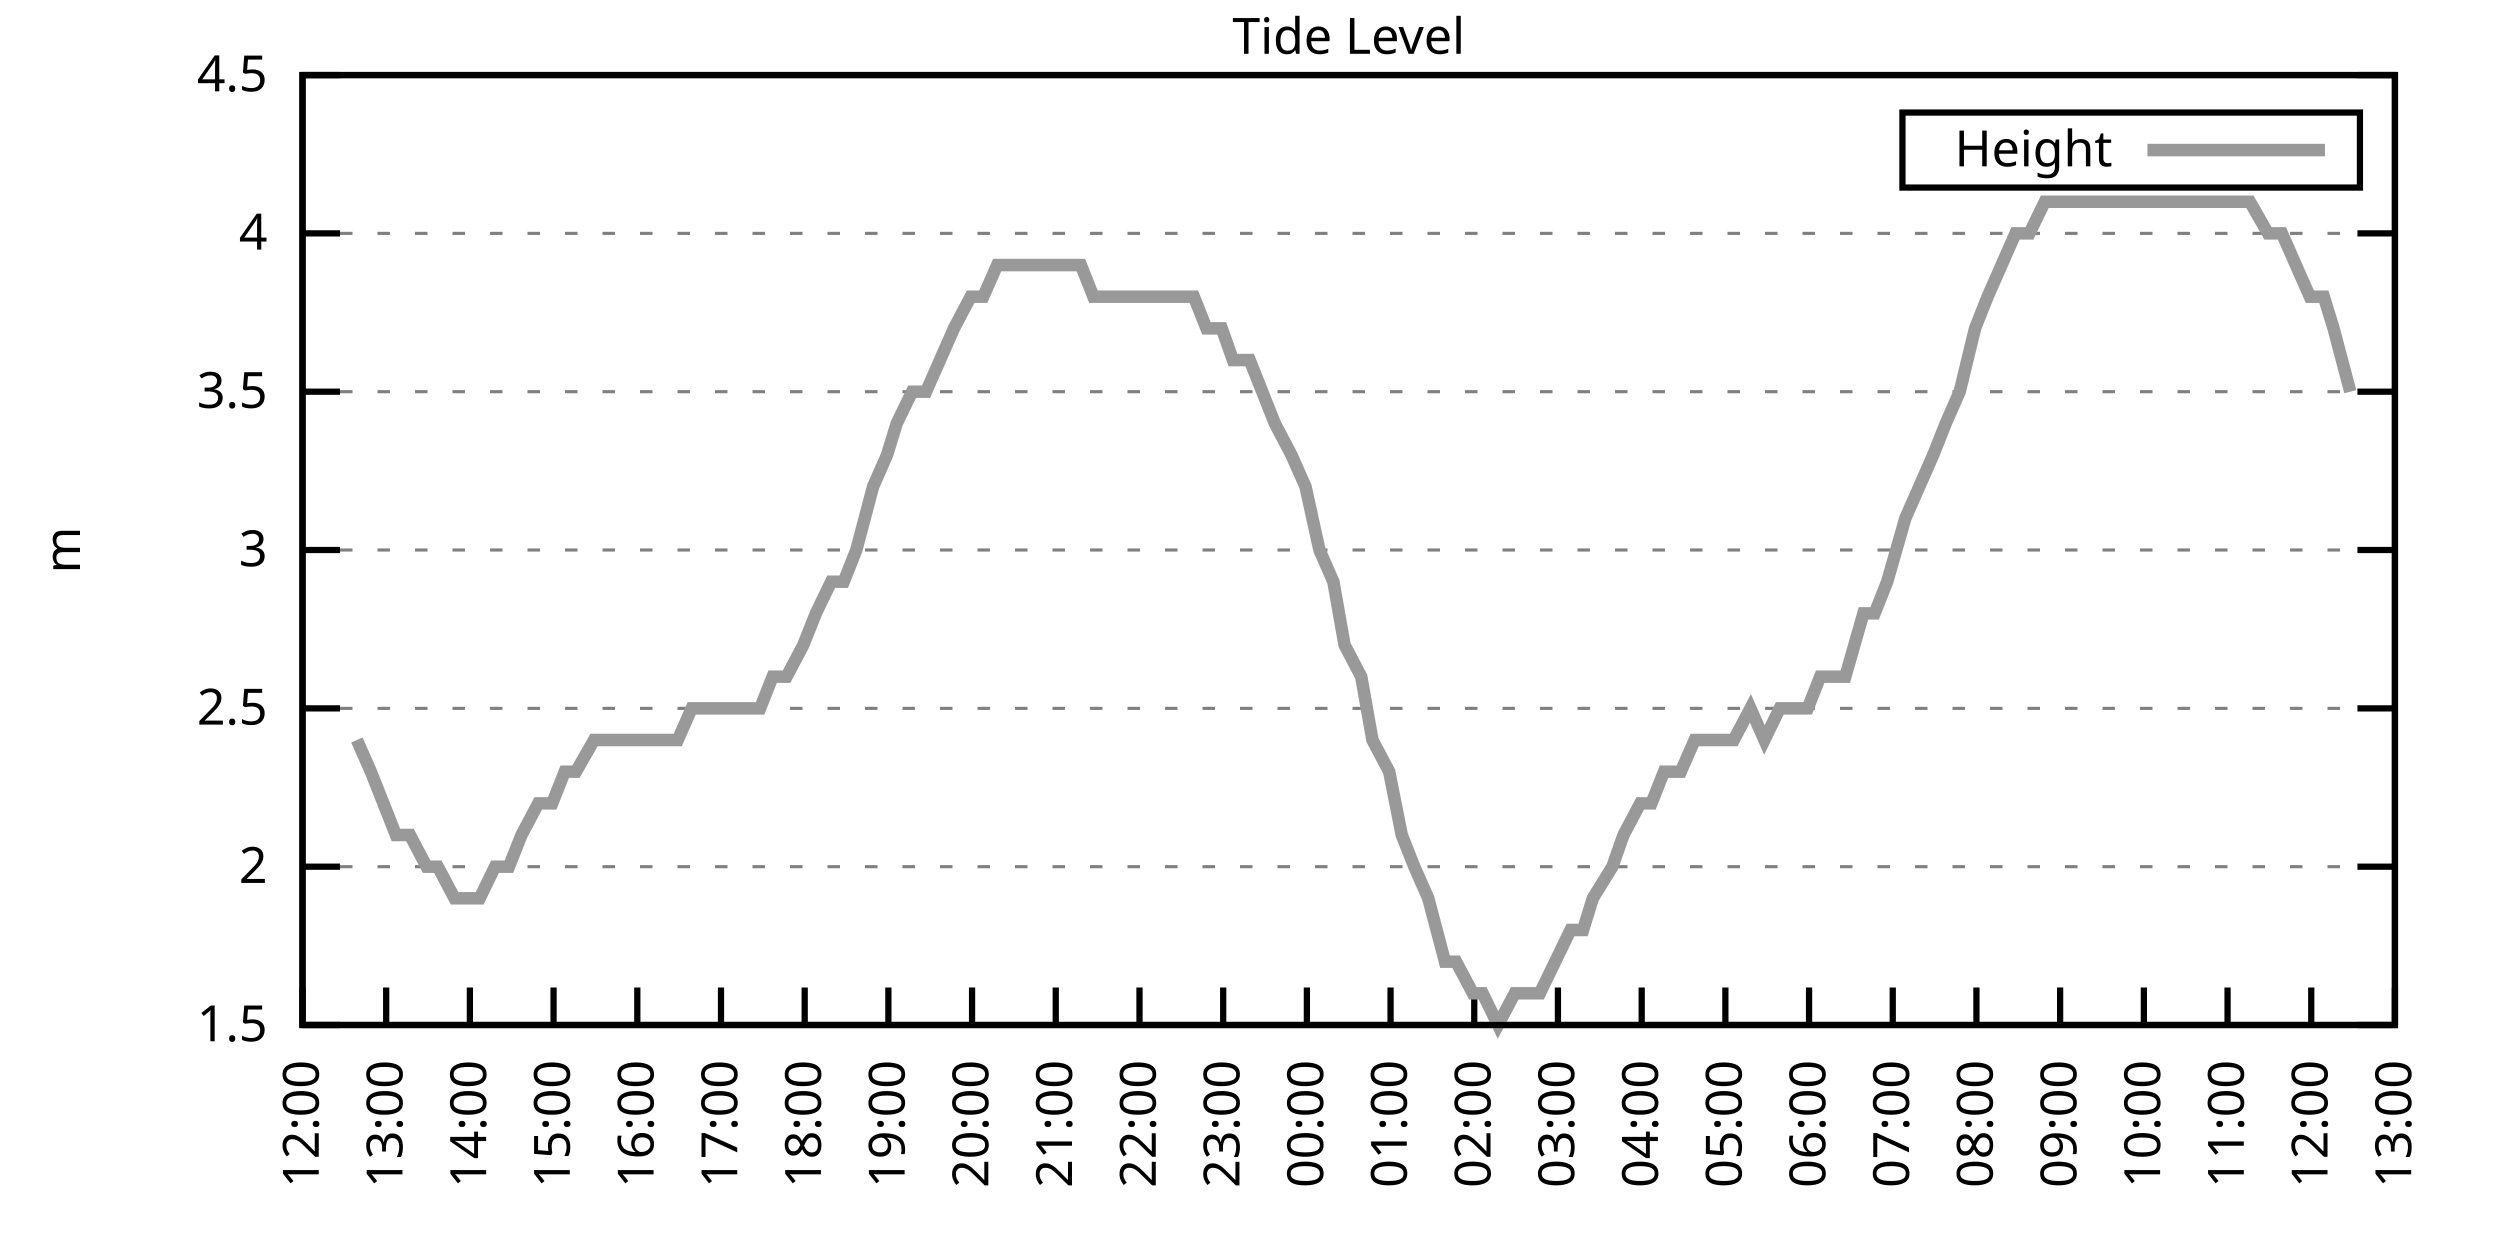
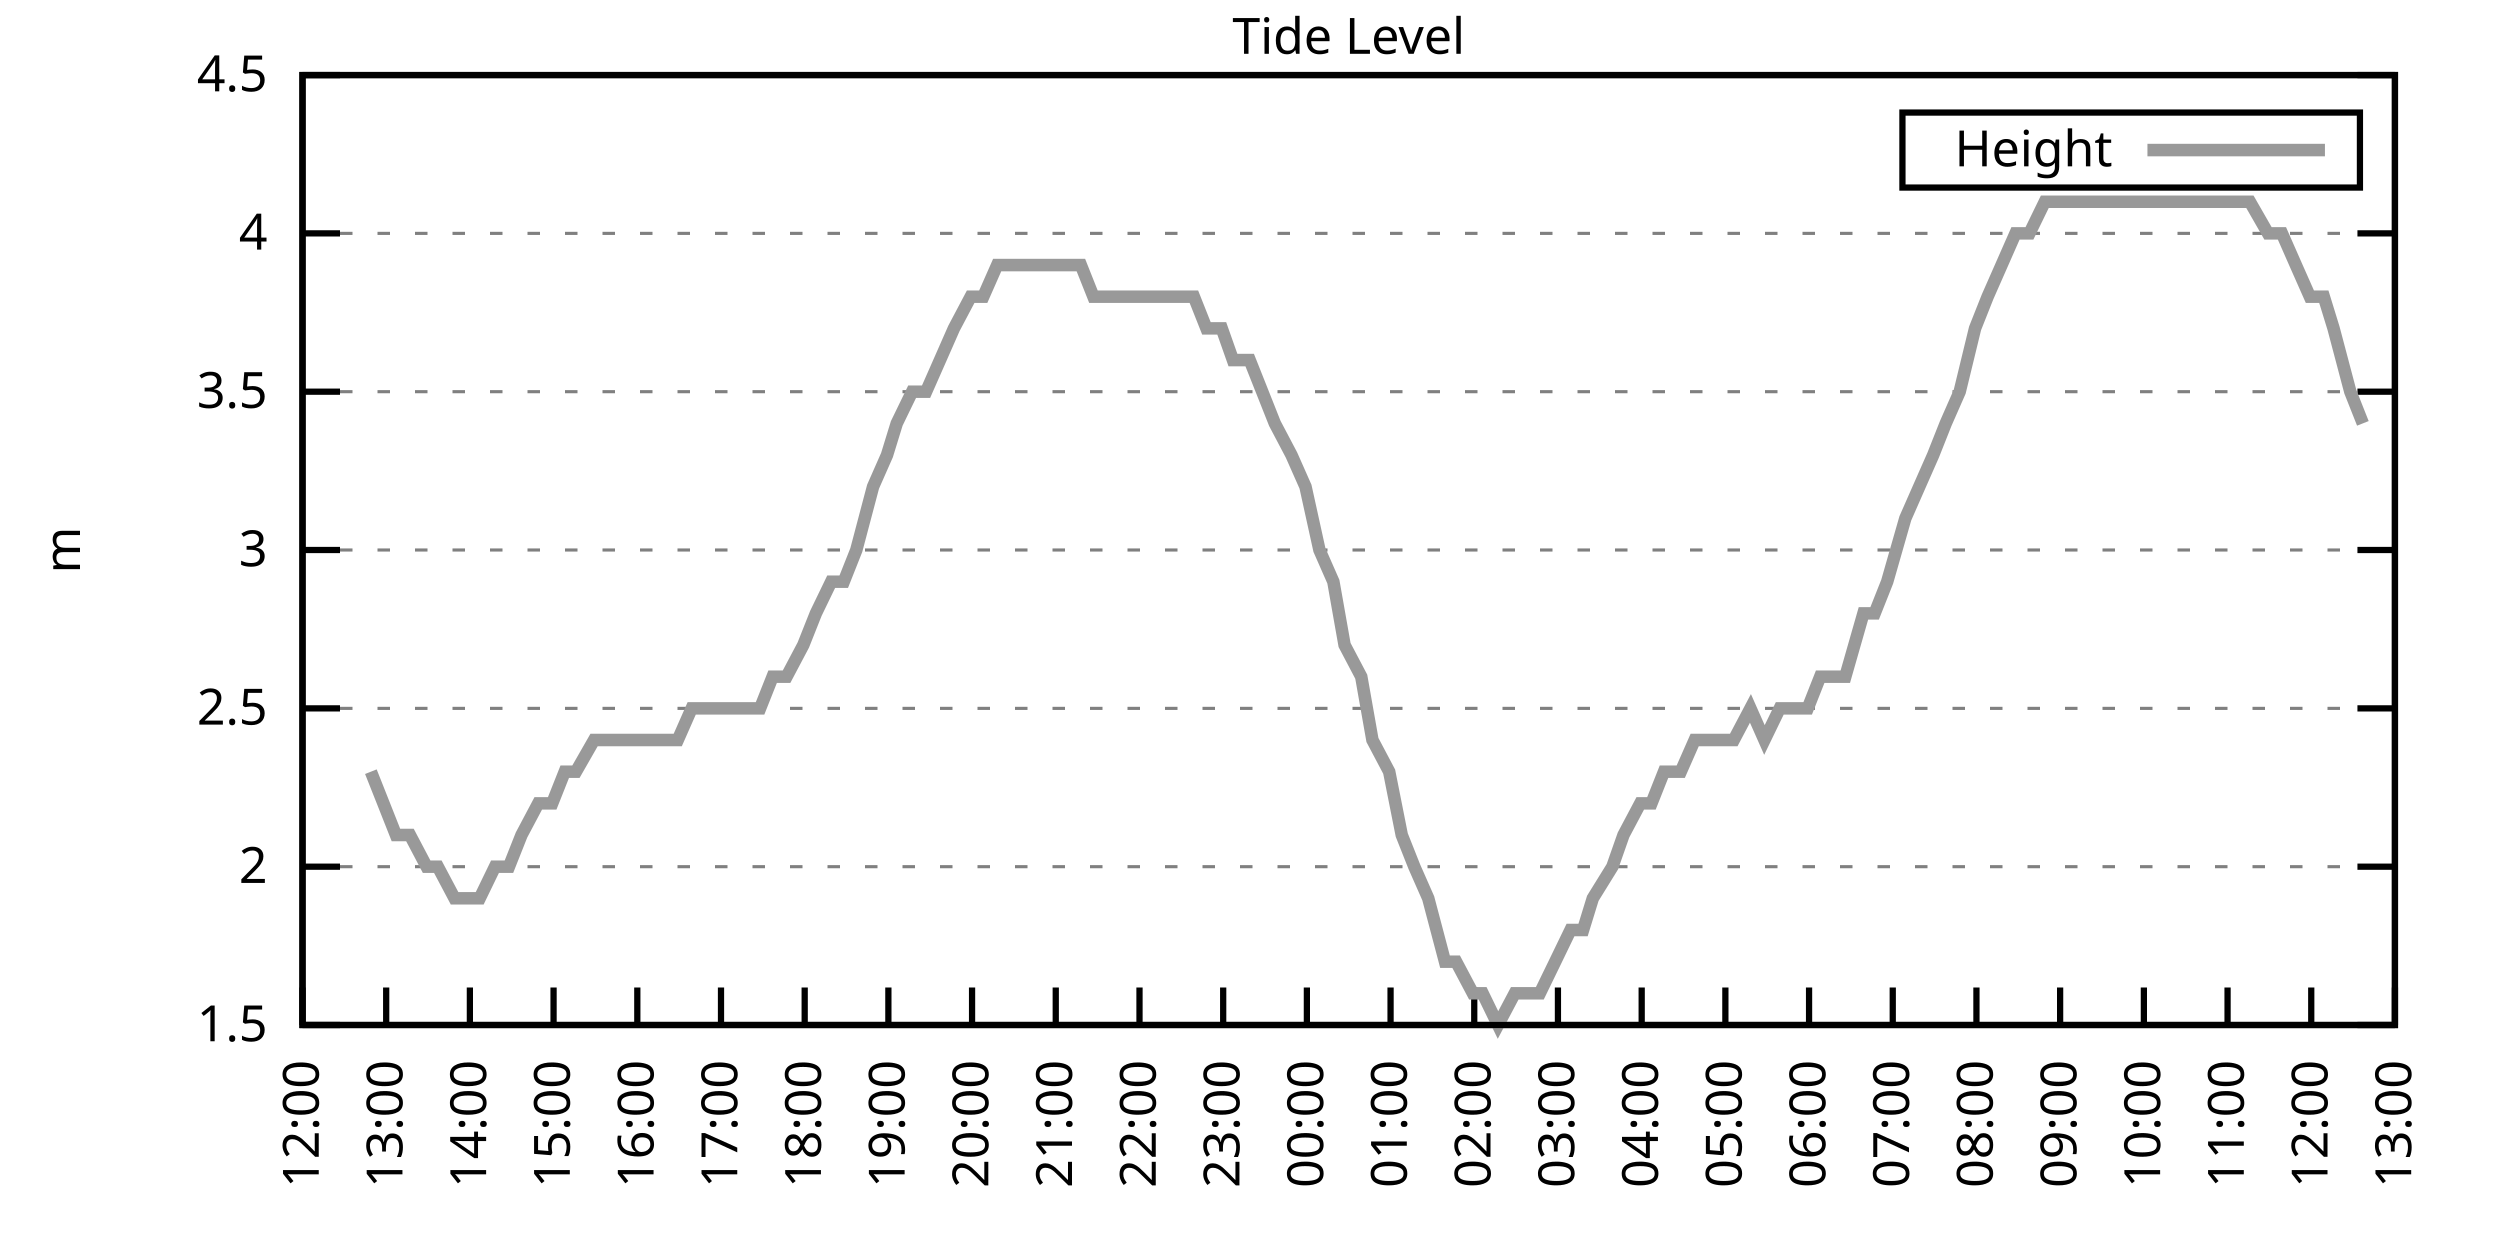
<svg xmlns="http://www.w3.org/2000/svg" xmlns:xlink="http://www.w3.org/1999/xlink" width="400" height="200" viewBox="0 0 400 200">
  <g id="gnuplot_canvas">
    <rect x="0" y="0" width="400" height="200" fill="none" />
    <defs>
      <circle id="gpDot" r="0.5" stroke-width="0.5" stroke="currentColor" />
      <path id="gpPt0" stroke-width="0.333" stroke="currentColor" d="M-1,0 h2 M0,-1 v2" />
      <path id="gpPt1" stroke-width="0.333" stroke="currentColor" d="M-1,-1 L1,1 M1,-1 L-1,1" />
      <path id="gpPt2" stroke-width="0.333" stroke="currentColor" d="M-1,0 L1,0 M0,-1 L0,1 M-1,-1 L1,1 M-1,1 L1,-1" />
      <rect id="gpPt3" stroke-width="0.333" stroke="currentColor" x="-1" y="-1" width="2" height="2" />
      <rect id="gpPt4" stroke-width="0.333" stroke="currentColor" fill="currentColor" x="-1" y="-1" width="2" height="2" />
      <circle id="gpPt5" stroke-width="0.333" stroke="currentColor" cx="0" cy="0" r="1" />
      <use xlink:href="#gpPt5" id="gpPt6" fill="currentColor" stroke="none" />
      <path id="gpPt7" stroke-width="0.333" stroke="currentColor" d="M0,-1.33 L-1.33,0.67 L1.33,0.67 z" />
      <use xlink:href="#gpPt7" id="gpPt8" fill="currentColor" stroke="none" />
      <use xlink:href="#gpPt7" id="gpPt9" stroke="currentColor" transform="rotate(180)" />
      <use xlink:href="#gpPt9" id="gpPt10" fill="currentColor" stroke="none" />
      <use xlink:href="#gpPt3" id="gpPt11" stroke="currentColor" transform="rotate(45)" />
      <use xlink:href="#gpPt11" id="gpPt12" fill="currentColor" stroke="none" />
      <path id="gpPt13" stroke-width="0.333" stroke="currentColor" d="M0,1.330 L1.265,0.411 L0.782,-1.067 L-0.782,-1.076 L-1.265,0.411 z" />
      <use xlink:href="#gpPt13" id="gpPt14" fill="currentColor" stroke="none" />
      <filter id="textbox" filterUnits="objectBoundingBox" x="0" y="0" height="1" width="1">
        <feFlood flood-color="white" flood-opacity="1" result="bgnd" />
        <feComposite in="SourceGraphic" in2="bgnd" operator="atop" />
      </filter>
      <filter id="greybox" filterUnits="objectBoundingBox" x="0" y="0" height="1" width="1">
        <feFlood flood-color="lightgrey" flood-opacity="1" result="grey" />
        <feComposite in="SourceGraphic" in2="grey" operator="atop" />
      </filter>
    </defs>
    <g fill="none" color="white" stroke="currentColor" stroke-width="1.00" stroke-linecap="butt" stroke-linejoin="miter">
</g>
    <g fill="none" color="black" stroke="currentColor" stroke-width="1.00" stroke-linecap="butt" stroke-linejoin="miter">
      <g stroke="none" shape-rendering="crispEdges">
        <polygon fill="rgb(255, 255, 255)" points="48.40,164.00 383.18,164.00 383.18,12.02 48.40,12.02 " />
      </g>
    </g>
    <g fill="none" color="black" stroke="currentColor" stroke-width="1.00" stroke-linecap="butt" stroke-linejoin="miter">
</g>
    <g fill="none" color="black" stroke="black" stroke-width="0.50" stroke-linecap="butt" stroke-linejoin="miter">
</g>
    <g fill="none" color="gray" stroke="currentColor" stroke-width="0.50" stroke-linecap="butt" stroke-linejoin="miter">
      <path stroke="gray" stroke-dasharray="2,4" class="gridline" d="M48.40,164.00 L383.19,164.00  " />
    </g>
    <g fill="none" color="gray" stroke="gray" stroke-width="1.00" stroke-linecap="butt" stroke-linejoin="miter">
</g>
    <g fill="none" color="black" stroke="currentColor" stroke-width="1.00" stroke-linecap="butt" stroke-linejoin="miter">
      <path stroke="black" d="M48.40,164.00 L54.40,164.00 M383.19,164.00 L377.19,164.00  " />
      <g transform="translate(42.80,166.60)" stroke="none" fill="black" font-family="Sans" font-size="8.00" text-anchor="end">
        <text>
          <tspan font-family="Sans"> 1.5</tspan>
        </text>
      </g>
    </g>
    <g fill="none" color="black" stroke="currentColor" stroke-width="1.00" stroke-linecap="butt" stroke-linejoin="miter">
</g>
    <g fill="none" color="black" stroke="black" stroke-width="0.50" stroke-linecap="butt" stroke-linejoin="miter">
</g>
    <g fill="none" color="gray" stroke="currentColor" stroke-width="0.50" stroke-linecap="butt" stroke-linejoin="miter">
      <path stroke="gray" stroke-dasharray="2,4" class="gridline" d="M48.40,138.67 L383.19,138.67  " />
    </g>
    <g fill="none" color="gray" stroke="gray" stroke-width="1.00" stroke-linecap="butt" stroke-linejoin="miter">
</g>
    <g fill="none" color="black" stroke="currentColor" stroke-width="1.00" stroke-linecap="butt" stroke-linejoin="miter">
      <path stroke="black" d="M48.40,138.67 L54.40,138.67 M383.19,138.67 L377.19,138.67  " />
      <g transform="translate(42.80,141.27)" stroke="none" fill="black" font-family="Sans" font-size="8.00" text-anchor="end">
        <text>
          <tspan font-family="Sans"> 2</tspan>
        </text>
      </g>
    </g>
    <g fill="none" color="black" stroke="currentColor" stroke-width="1.00" stroke-linecap="butt" stroke-linejoin="miter">
</g>
    <g fill="none" color="black" stroke="black" stroke-width="0.50" stroke-linecap="butt" stroke-linejoin="miter">
</g>
    <g fill="none" color="gray" stroke="currentColor" stroke-width="0.50" stroke-linecap="butt" stroke-linejoin="miter">
      <path stroke="gray" stroke-dasharray="2,4" class="gridline" d="M48.40,113.34 L383.19,113.34  " />
    </g>
    <g fill="none" color="gray" stroke="gray" stroke-width="1.00" stroke-linecap="butt" stroke-linejoin="miter">
</g>
    <g fill="none" color="black" stroke="currentColor" stroke-width="1.00" stroke-linecap="butt" stroke-linejoin="miter">
      <path stroke="black" d="M48.40,113.34 L54.40,113.34 M383.19,113.34 L377.19,113.34  " />
      <g transform="translate(42.80,115.94)" stroke="none" fill="black" font-family="Sans" font-size="8.00" text-anchor="end">
        <text>
          <tspan font-family="Sans"> 2.5</tspan>
        </text>
      </g>
    </g>
    <g fill="none" color="black" stroke="currentColor" stroke-width="1.00" stroke-linecap="butt" stroke-linejoin="miter">
</g>
    <g fill="none" color="black" stroke="black" stroke-width="0.50" stroke-linecap="butt" stroke-linejoin="miter">
</g>
    <g fill="none" color="gray" stroke="currentColor" stroke-width="0.50" stroke-linecap="butt" stroke-linejoin="miter">
      <path stroke="gray" stroke-dasharray="2,4" class="gridline" d="M48.40,88.00 L383.19,88.00  " />
    </g>
    <g fill="none" color="gray" stroke="gray" stroke-width="1.00" stroke-linecap="butt" stroke-linejoin="miter">
</g>
    <g fill="none" color="black" stroke="currentColor" stroke-width="1.00" stroke-linecap="butt" stroke-linejoin="miter">
      <path stroke="black" d="M48.40,88.00 L54.40,88.00 M383.19,88.00 L377.19,88.00  " />
      <g transform="translate(42.80,90.60)" stroke="none" fill="black" font-family="Sans" font-size="8.00" text-anchor="end">
        <text>
          <tspan font-family="Sans"> 3</tspan>
        </text>
      </g>
    </g>
    <g fill="none" color="black" stroke="currentColor" stroke-width="1.00" stroke-linecap="butt" stroke-linejoin="miter">
</g>
    <g fill="none" color="black" stroke="black" stroke-width="0.50" stroke-linecap="butt" stroke-linejoin="miter">
</g>
    <g fill="none" color="gray" stroke="currentColor" stroke-width="0.50" stroke-linecap="butt" stroke-linejoin="miter">
      <path stroke="gray" stroke-dasharray="2,4" class="gridline" d="M48.40,62.67 L383.19,62.67  " />
    </g>
    <g fill="none" color="gray" stroke="gray" stroke-width="1.00" stroke-linecap="butt" stroke-linejoin="miter">
</g>
    <g fill="none" color="black" stroke="currentColor" stroke-width="1.00" stroke-linecap="butt" stroke-linejoin="miter">
      <path stroke="black" d="M48.40,62.67 L54.40,62.67 M383.19,62.67 L377.19,62.67  " />
      <g transform="translate(42.80,65.27)" stroke="none" fill="black" font-family="Sans" font-size="8.00" text-anchor="end">
        <text>
          <tspan font-family="Sans"> 3.5</tspan>
        </text>
      </g>
    </g>
    <g fill="none" color="black" stroke="currentColor" stroke-width="1.00" stroke-linecap="butt" stroke-linejoin="miter">
</g>
    <g fill="none" color="black" stroke="black" stroke-width="0.50" stroke-linecap="butt" stroke-linejoin="miter">
</g>
    <g fill="none" color="gray" stroke="currentColor" stroke-width="0.50" stroke-linecap="butt" stroke-linejoin="miter">
      <path stroke="gray" stroke-dasharray="2,4" class="gridline" d="M48.40,37.34 L383.19,37.34  " />
    </g>
    <g fill="none" color="gray" stroke="gray" stroke-width="1.00" stroke-linecap="butt" stroke-linejoin="miter">
</g>
    <g fill="none" color="black" stroke="currentColor" stroke-width="1.00" stroke-linecap="butt" stroke-linejoin="miter">
      <path stroke="black" d="M48.40,37.34 L54.40,37.34 M383.19,37.34 L377.19,37.34  " />
      <g transform="translate(42.80,39.94)" stroke="none" fill="black" font-family="Sans" font-size="8.00" text-anchor="end">
        <text>
          <tspan font-family="Sans"> 4</tspan>
        </text>
      </g>
    </g>
    <g fill="none" color="black" stroke="currentColor" stroke-width="1.00" stroke-linecap="butt" stroke-linejoin="miter">
</g>
    <g fill="none" color="black" stroke="black" stroke-width="0.50" stroke-linecap="butt" stroke-linejoin="miter">
</g>
    <g fill="none" color="gray" stroke="currentColor" stroke-width="0.50" stroke-linecap="butt" stroke-linejoin="miter">
      <path stroke="gray" stroke-dasharray="2,4" class="gridline" d="M48.40,12.01 L383.19,12.01  " />
    </g>
    <g fill="none" color="gray" stroke="gray" stroke-width="1.00" stroke-linecap="butt" stroke-linejoin="miter">
</g>
    <g fill="none" color="black" stroke="currentColor" stroke-width="1.00" stroke-linecap="butt" stroke-linejoin="miter">
      <path stroke="black" d="M48.40,12.01 L54.40,12.01 M383.19,12.01 L377.19,12.01  " />
      <g transform="translate(42.80,14.61)" stroke="none" fill="black" font-family="Sans" font-size="8.00" text-anchor="end">
        <text>
          <tspan font-family="Sans"> 4.5</tspan>
        </text>
      </g>
    </g>
    <g fill="none" color="black" stroke="currentColor" stroke-width="1.00" stroke-linecap="butt" stroke-linejoin="miter">
      <path stroke="black" d="M48.40,164.00 L48.40,158.00  " />
      <g transform="translate(51.00,169.60) rotate(270.00)" stroke="none" fill="black" font-family="Sans" font-size="8.00" text-anchor="end">
        <text>
          <tspan font-family="Sans">12:00</tspan>
        </text>
      </g>
    </g>
    <g fill="none" color="black" stroke="currentColor" stroke-width="1.00" stroke-linecap="butt" stroke-linejoin="miter">
      <path stroke="black" d="M61.79,164.00 L61.79,158.00  " />
      <g transform="translate(64.39,169.60) rotate(270.00)" stroke="none" fill="black" font-family="Sans" font-size="8.00" text-anchor="end">
        <text>
          <tspan font-family="Sans">13:00</tspan>
        </text>
      </g>
    </g>
    <g fill="none" color="black" stroke="currentColor" stroke-width="1.00" stroke-linecap="butt" stroke-linejoin="miter">
      <path stroke="black" d="M75.18,164.00 L75.18,158.00  " />
      <g transform="translate(77.78,169.60) rotate(270.00)" stroke="none" fill="black" font-family="Sans" font-size="8.00" text-anchor="end">
        <text>
          <tspan font-family="Sans">14:00</tspan>
        </text>
      </g>
    </g>
    <g fill="none" color="black" stroke="currentColor" stroke-width="1.00" stroke-linecap="butt" stroke-linejoin="miter">
      <path stroke="black" d="M88.57,164.00 L88.57,158.00  " />
      <g transform="translate(91.17,169.60) rotate(270.00)" stroke="none" fill="black" font-family="Sans" font-size="8.00" text-anchor="end">
        <text>
          <tspan font-family="Sans">15:00</tspan>
        </text>
      </g>
    </g>
    <g fill="none" color="black" stroke="currentColor" stroke-width="1.00" stroke-linecap="butt" stroke-linejoin="miter">
      <path stroke="black" d="M101.97,164.00 L101.97,158.00  " />
      <g transform="translate(104.57,169.60) rotate(270.00)" stroke="none" fill="black" font-family="Sans" font-size="8.00" text-anchor="end">
        <text>
          <tspan font-family="Sans">16:00</tspan>
        </text>
      </g>
    </g>
    <g fill="none" color="black" stroke="currentColor" stroke-width="1.00" stroke-linecap="butt" stroke-linejoin="miter">
      <path stroke="black" d="M115.36,164.00 L115.36,158.00  " />
      <g transform="translate(117.96,169.60) rotate(270.00)" stroke="none" fill="black" font-family="Sans" font-size="8.00" text-anchor="end">
        <text>
          <tspan font-family="Sans">17:00</tspan>
        </text>
      </g>
    </g>
    <g fill="none" color="black" stroke="currentColor" stroke-width="1.00" stroke-linecap="butt" stroke-linejoin="miter">
      <path stroke="black" d="M128.75,164.00 L128.75,158.00  " />
      <g transform="translate(131.35,169.60) rotate(270.00)" stroke="none" fill="black" font-family="Sans" font-size="8.00" text-anchor="end">
        <text>
          <tspan font-family="Sans">18:00</tspan>
        </text>
      </g>
    </g>
    <g fill="none" color="black" stroke="currentColor" stroke-width="1.00" stroke-linecap="butt" stroke-linejoin="miter">
      <path stroke="black" d="M142.14,164.00 L142.14,158.00  " />
      <g transform="translate(144.74,169.60) rotate(270.00)" stroke="none" fill="black" font-family="Sans" font-size="8.00" text-anchor="end">
        <text>
          <tspan font-family="Sans">19:00</tspan>
        </text>
      </g>
    </g>
    <g fill="none" color="black" stroke="currentColor" stroke-width="1.00" stroke-linecap="butt" stroke-linejoin="miter">
      <path stroke="black" d="M155.53,164.00 L155.53,158.00  " />
      <g transform="translate(158.13,169.60) rotate(270.00)" stroke="none" fill="black" font-family="Sans" font-size="8.00" text-anchor="end">
        <text>
          <tspan font-family="Sans">20:00</tspan>
        </text>
      </g>
    </g>
    <g fill="none" color="black" stroke="currentColor" stroke-width="1.00" stroke-linecap="butt" stroke-linejoin="miter">
      <path stroke="black" d="M168.92,164.00 L168.92,158.00  " />
      <g transform="translate(171.52,169.60) rotate(270.00)" stroke="none" fill="black" font-family="Sans" font-size="8.00" text-anchor="end">
        <text>
          <tspan font-family="Sans">21:00</tspan>
        </text>
      </g>
    </g>
    <g fill="none" color="black" stroke="currentColor" stroke-width="1.00" stroke-linecap="butt" stroke-linejoin="miter">
      <path stroke="black" d="M182.32,164.00 L182.32,158.00  " />
      <g transform="translate(184.92,169.60) rotate(270.00)" stroke="none" fill="black" font-family="Sans" font-size="8.00" text-anchor="end">
        <text>
          <tspan font-family="Sans">22:00</tspan>
        </text>
      </g>
    </g>
    <g fill="none" color="black" stroke="currentColor" stroke-width="1.00" stroke-linecap="butt" stroke-linejoin="miter">
      <path stroke="black" d="M195.71,164.00 L195.71,158.00  " />
      <g transform="translate(198.31,169.60) rotate(270.00)" stroke="none" fill="black" font-family="Sans" font-size="8.00" text-anchor="end">
        <text>
          <tspan font-family="Sans">23:00</tspan>
        </text>
      </g>
    </g>
    <g fill="none" color="black" stroke="currentColor" stroke-width="1.00" stroke-linecap="butt" stroke-linejoin="miter">
      <path stroke="black" d="M209.10,164.00 L209.10,158.00  " />
      <g transform="translate(211.70,169.60) rotate(270.00)" stroke="none" fill="black" font-family="Sans" font-size="8.00" text-anchor="end">
        <text>
          <tspan font-family="Sans">00:00</tspan>
        </text>
      </g>
    </g>
    <g fill="none" color="black" stroke="currentColor" stroke-width="1.00" stroke-linecap="butt" stroke-linejoin="miter">
      <path stroke="black" d="M222.49,164.00 L222.49,158.00  " />
      <g transform="translate(225.09,169.60) rotate(270.00)" stroke="none" fill="black" font-family="Sans" font-size="8.00" text-anchor="end">
        <text>
          <tspan font-family="Sans">01:00</tspan>
        </text>
      </g>
    </g>
    <g fill="none" color="black" stroke="currentColor" stroke-width="1.00" stroke-linecap="butt" stroke-linejoin="miter">
      <path stroke="black" d="M235.88,164.00 L235.88,158.00  " />
      <g transform="translate(238.48,169.60) rotate(270.00)" stroke="none" fill="black" font-family="Sans" font-size="8.00" text-anchor="end">
        <text>
          <tspan font-family="Sans">02:00</tspan>
        </text>
      </g>
    </g>
    <g fill="none" color="black" stroke="currentColor" stroke-width="1.00" stroke-linecap="butt" stroke-linejoin="miter">
      <path stroke="black" d="M249.27,164.00 L249.27,158.00  " />
      <g transform="translate(251.87,169.60) rotate(270.00)" stroke="none" fill="black" font-family="Sans" font-size="8.00" text-anchor="end">
        <text>
          <tspan font-family="Sans">03:00</tspan>
        </text>
      </g>
    </g>
    <g fill="none" color="black" stroke="currentColor" stroke-width="1.00" stroke-linecap="butt" stroke-linejoin="miter">
      <path stroke="black" d="M262.67,164.00 L262.67,158.00  " />
      <g transform="translate(265.27,169.60) rotate(270.00)" stroke="none" fill="black" font-family="Sans" font-size="8.00" text-anchor="end">
        <text>
          <tspan font-family="Sans">04:00</tspan>
        </text>
      </g>
    </g>
    <g fill="none" color="black" stroke="currentColor" stroke-width="1.00" stroke-linecap="butt" stroke-linejoin="miter">
      <path stroke="black" d="M276.06,164.00 L276.06,158.00  " />
      <g transform="translate(278.66,169.60) rotate(270.00)" stroke="none" fill="black" font-family="Sans" font-size="8.00" text-anchor="end">
        <text>
          <tspan font-family="Sans">05:00</tspan>
        </text>
      </g>
    </g>
    <g fill="none" color="black" stroke="currentColor" stroke-width="1.00" stroke-linecap="butt" stroke-linejoin="miter">
      <path stroke="black" d="M289.45,164.00 L289.45,158.00  " />
      <g transform="translate(292.05,169.60) rotate(270.00)" stroke="none" fill="black" font-family="Sans" font-size="8.00" text-anchor="end">
        <text>
          <tspan font-family="Sans">06:00</tspan>
        </text>
      </g>
    </g>
    <g fill="none" color="black" stroke="currentColor" stroke-width="1.00" stroke-linecap="butt" stroke-linejoin="miter">
      <path stroke="black" d="M302.84,164.00 L302.84,158.00  " />
      <g transform="translate(305.44,169.60) rotate(270.00)" stroke="none" fill="black" font-family="Sans" font-size="8.00" text-anchor="end">
        <text>
          <tspan font-family="Sans">07:00</tspan>
        </text>
      </g>
    </g>
    <g fill="none" color="black" stroke="currentColor" stroke-width="1.00" stroke-linecap="butt" stroke-linejoin="miter">
      <path stroke="black" d="M316.23,164.00 L316.23,158.00  " />
      <g transform="translate(318.83,169.60) rotate(270.00)" stroke="none" fill="black" font-family="Sans" font-size="8.00" text-anchor="end">
        <text>
          <tspan font-family="Sans">08:00</tspan>
        </text>
      </g>
    </g>
    <g fill="none" color="black" stroke="currentColor" stroke-width="1.00" stroke-linecap="butt" stroke-linejoin="miter">
      <path stroke="black" d="M329.62,164.00 L329.62,158.00  " />
      <g transform="translate(332.22,169.60) rotate(270.00)" stroke="none" fill="black" font-family="Sans" font-size="8.00" text-anchor="end">
        <text>
          <tspan font-family="Sans">09:00</tspan>
        </text>
      </g>
    </g>
    <g fill="none" color="black" stroke="currentColor" stroke-width="1.00" stroke-linecap="butt" stroke-linejoin="miter">
      <path stroke="black" d="M343.02,164.00 L343.02,158.00  " />
      <g transform="translate(345.62,169.60) rotate(270.00)" stroke="none" fill="black" font-family="Sans" font-size="8.00" text-anchor="end">
        <text>
          <tspan font-family="Sans">10:00</tspan>
        </text>
      </g>
    </g>
    <g fill="none" color="black" stroke="currentColor" stroke-width="1.00" stroke-linecap="butt" stroke-linejoin="miter">
      <path stroke="black" d="M356.41,164.00 L356.41,158.00  " />
      <g transform="translate(359.01,169.60) rotate(270.00)" stroke="none" fill="black" font-family="Sans" font-size="8.00" text-anchor="end">
        <text>
          <tspan font-family="Sans">11:00</tspan>
        </text>
      </g>
    </g>
    <g fill="none" color="black" stroke="currentColor" stroke-width="1.00" stroke-linecap="butt" stroke-linejoin="miter">
      <path stroke="black" d="M369.80,164.00 L369.80,158.00  " />
      <g transform="translate(372.40,169.60) rotate(270.00)" stroke="none" fill="black" font-family="Sans" font-size="8.00" text-anchor="end">
        <text>
          <tspan font-family="Sans">12:00</tspan>
        </text>
      </g>
    </g>
    <g fill="none" color="black" stroke="currentColor" stroke-width="1.00" stroke-linecap="butt" stroke-linejoin="miter">
      <path stroke="black" d="M383.19,164.00 L383.19,158.00  " />
      <g transform="translate(385.79,169.60) rotate(270.00)" stroke="none" fill="black" font-family="Sans" font-size="8.00" text-anchor="end">
        <text>
          <tspan font-family="Sans">13:00</tspan>
        </text>
      </g>
    </g>
    <g fill="none" color="black" stroke="currentColor" stroke-width="1.00" stroke-linecap="butt" stroke-linejoin="miter">
</g>
    <g fill="none" color="black" stroke="currentColor" stroke-width="1.00" stroke-linecap="butt" stroke-linejoin="miter">
      <path stroke="black" d="M48.40,12.01 L48.40,164.00 L383.19,164.00 L383.19,12.01 L48.40,12.01 Z  " />
    </g>
    <g fill="none" color="black" stroke="currentColor" stroke-width="1.00" stroke-linecap="butt" stroke-linejoin="miter">
</g>
    <g fill="none" color="black" stroke="currentColor" stroke-width="1.00" stroke-linecap="butt" stroke-linejoin="miter">
      <path stroke="black" d="M304.39,30.01 L304.39,18.01 L377.59,18.01 L377.59,30.01 L304.39,30.01 Z  " />
    </g>
    <g id="Tide_level_plot_1">
      <g fill="none" color="white" stroke="black" stroke-width="2.00" stroke-linecap="butt" stroke-linejoin="miter">
</g>
      <g fill="none" color="black" stroke="currentColor" stroke-width="2.00" stroke-linecap="butt" stroke-linejoin="miter">
        <g transform="translate(337.99,26.61)" stroke="none" fill="black" font-family="Sans" font-size="8.00" text-anchor="end">
          <text>
            <tspan font-family="Sans">Height</tspan>
          </text>
        </g>
      </g>
      <g fill="none" color="black" stroke="currentColor" stroke-width="2.00" stroke-linecap="butt" stroke-linejoin="miter">
-         <path stroke="rgb(153, 153, 153)" d="M343.59,24.01 L371.99,24.01 M57.10,118.40 L59.34,123.47 L61.35,128.54 L63.35,133.60 L65.59,133.60 L68.26,138.67   L70.05,138.67 L72.73,143.73 L74.74,143.73 L76.75,143.73 L79.20,138.67 L81.43,138.67 L83.44,133.60 L86.12,128.54   L88.35,128.54 L90.36,123.47 L92.15,123.47 L95.05,118.40 L96.61,118.40 L99.51,118.40 L101.74,118.40 L103.98,118.40   L106.21,118.40 L108.44,118.40 L110.67,113.34 L112.68,113.34 L115.13,113.34 L116.70,113.34 L119.38,113.34 L121.61,113.34   L123.62,108.27 L125.85,108.27 L128.53,103.20 L130.54,98.14 L132.99,93.07 L135.00,93.07 L137.01,88.00 L139.69,77.87   L141.92,72.81 L143.48,67.74 L145.94,62.67 L148.17,62.67 L150.40,57.61 L152.63,52.54 L155.31,47.47 L157.32,47.47   L159.55,42.41 L161.78,42.41 L164.01,42.41 L166.47,42.41 L168.70,42.41 L170.71,42.41 L172.94,42.41 L174.95,47.47   L177.63,47.47 L179.86,47.47 L181.42,47.47 L184.10,47.47 L186.11,47.47 L188.79,47.47 L191.02,47.47 L193.03,52.54   L195.48,52.54 L197.27,57.61 L199.95,57.61 L201.96,62.67 L203.97,67.74 L206.64,72.81 L208.88,77.87 L211.11,88.00   L213.34,93.07 L215.13,103.20 L217.80,108.27 L219.59,118.40 L222.27,123.47 L224.28,133.60 L226.29,138.67 L228.52,143.73   L231.20,153.87 L232.98,153.87 L235.66,158.93 L237.22,158.93 L239.68,164.00 L242.36,158.93 L244.59,158.93 L246.37,158.93   L248.83,153.87 L251.28,148.80 L253.29,148.80 L254.85,143.73 L257.98,138.67 L259.76,133.60 L262.44,128.54 L264.23,128.54   L266.24,123.47 L268.92,123.47 L271.15,118.40 L273.16,118.40 L275.39,118.40 L277.40,118.40 L280.07,113.34 L282.31,118.40   L284.76,113.34 L286.99,113.34 L289.23,113.34 L291.23,108.27 L293.24,108.27 L295.25,108.27 L298.15,98.14 L299.94,98.14   L301.95,93.07 L304.85,82.94 L307.08,77.87 L309.31,72.81 L311.32,67.74 L313.55,62.67 L316.01,52.54 L318.02,47.47   L320.25,42.41 L322.48,37.34 L324.71,37.34 L327.17,32.28 L329.18,32.28 L331.63,32.28 L333.86,32.28 L336.10,32.28   L338.33,32.28 L340.56,32.28 L342.57,32.28 L345.02,32.28 L347.26,32.28 L349.49,32.28 L351.72,32.28 L353.95,32.28   L356.18,32.28 L358.42,32.28 L359.98,32.28 L362.88,37.34 L365.11,37.34 L367.34,42.41 L369.58,47.47 L371.81,47.47   L373.37,52.54 L376.05,62.67  " />
+         <path stroke="rgb(153, 153, 153)" d="M343.59,24.01 L371.99,24.01 M59.34,123.47 L61.35,128.54 L63.35,133.60 L65.59,133.60 L68.26,138.67 L70.05,138.67   L72.73,143.73 L74.74,143.73 L76.75,143.73 L79.20,138.67 L81.43,138.67 L83.44,133.60 L86.12,128.54 L88.35,128.54   L90.36,123.47 L92.15,123.47 L95.05,118.40 L96.61,118.40 L99.51,118.40 L101.74,118.40 L103.98,118.40 L106.21,118.40   L108.44,118.40 L110.67,113.34 L112.68,113.34 L115.13,113.34 L116.70,113.34 L119.38,113.34 L121.61,113.34 L123.62,108.27   L125.85,108.27 L128.53,103.20 L130.54,98.14 L132.99,93.07 L135.00,93.07 L137.01,88.00 L139.69,77.87 L141.92,72.81   L143.48,67.74 L145.94,62.67 L148.17,62.67 L150.40,57.61 L152.63,52.54 L155.31,47.47 L157.32,47.47 L159.55,42.41   L161.78,42.41 L164.01,42.41 L166.47,42.41 L168.70,42.41 L170.71,42.41 L172.94,42.41 L174.95,47.47 L177.63,47.47   L179.86,47.47 L181.42,47.47 L184.10,47.47 L186.11,47.47 L188.79,47.47 L191.02,47.47 L193.03,52.54 L195.48,52.54   L197.27,57.61 L199.95,57.61 L201.96,62.67 L203.97,67.74 L206.64,72.81 L208.88,77.87 L211.11,88.00 L213.34,93.07   L215.13,103.20 L217.80,108.27 L219.59,118.40 L222.27,123.47 L224.28,133.60 L226.29,138.67 L228.52,143.73 L231.20,153.87   L232.98,153.87 L235.66,158.93 L237.22,158.93 L239.68,164.00 L242.36,158.93 L244.59,158.93 L246.37,158.93 L248.83,153.87   L251.28,148.80 L253.29,148.80 L254.85,143.73 L257.98,138.67 L259.76,133.60 L262.44,128.54 L264.23,128.54 L266.24,123.47   L268.92,123.47 L271.15,118.40 L273.16,118.40 L275.39,118.40 L277.40,118.40 L280.07,113.34 L282.31,118.40 L284.76,113.34   L286.99,113.34 L289.23,113.34 L291.23,108.27 L293.24,108.27 L295.25,108.27 L298.15,98.14 L299.94,98.14 L301.95,93.07   L304.85,82.94 L307.08,77.87 L309.31,72.81 L311.32,67.74 L313.55,62.67 L316.01,52.54 L318.02,47.47 L320.25,42.41   L322.48,37.34 L324.71,37.34 L327.17,32.28 L329.18,32.28 L331.63,32.28 L333.86,32.28 L336.10,32.28 L338.33,32.28   L340.56,32.28 L342.57,32.28 L345.02,32.28 L347.26,32.28 L349.49,32.28 L351.72,32.28 L353.95,32.28 L356.18,32.28   L358.42,32.28 L359.98,32.28 L362.88,37.34 L365.11,37.34 L367.34,42.41 L369.58,47.47 L371.81,47.47 L373.37,52.54   L376.05,62.67 L378.06,67.74  " />
      </g>
    </g>
    <g fill="none" color="black" stroke="currentColor" stroke-width="2.00" stroke-linecap="butt" stroke-linejoin="miter">
</g>
    <g fill="none" color="black" stroke="black" stroke-width="1.00" stroke-linecap="butt" stroke-linejoin="miter">
</g>
    <g fill="none" color="black" stroke="currentColor" stroke-width="1.00" stroke-linecap="butt" stroke-linejoin="miter">
      <path stroke="black" d="M48.40,12.01 L48.40,164.00 L383.19,164.00 L383.19,12.01 L48.40,12.01 Z  " />
      <g transform="translate(12.80,88.01) rotate(270.00)" stroke="none" fill="black" font-family="Sans" font-size="8.00" text-anchor="middle">
        <text>
          <tspan font-family="Sans">m</tspan>
        </text>
      </g>
    </g>
    <g fill="none" color="black" stroke="currentColor" stroke-width="1.00" stroke-linecap="butt" stroke-linejoin="miter">
</g>
    <g fill="none" color="black" stroke="currentColor" stroke-width="1.00" stroke-linecap="butt" stroke-linejoin="miter">
      <g transform="translate(215.79,8.61)" stroke="none" fill="black" font-family="Sans" font-size="8.00" text-anchor="middle">
        <text>
          <tspan font-family="Sans">Tide Level</tspan>
        </text>
      </g>
    </g>
    <g fill="none" color="black" stroke="currentColor" stroke-width="1.00" stroke-linecap="butt" stroke-linejoin="miter">
</g>
  </g>
</svg>
